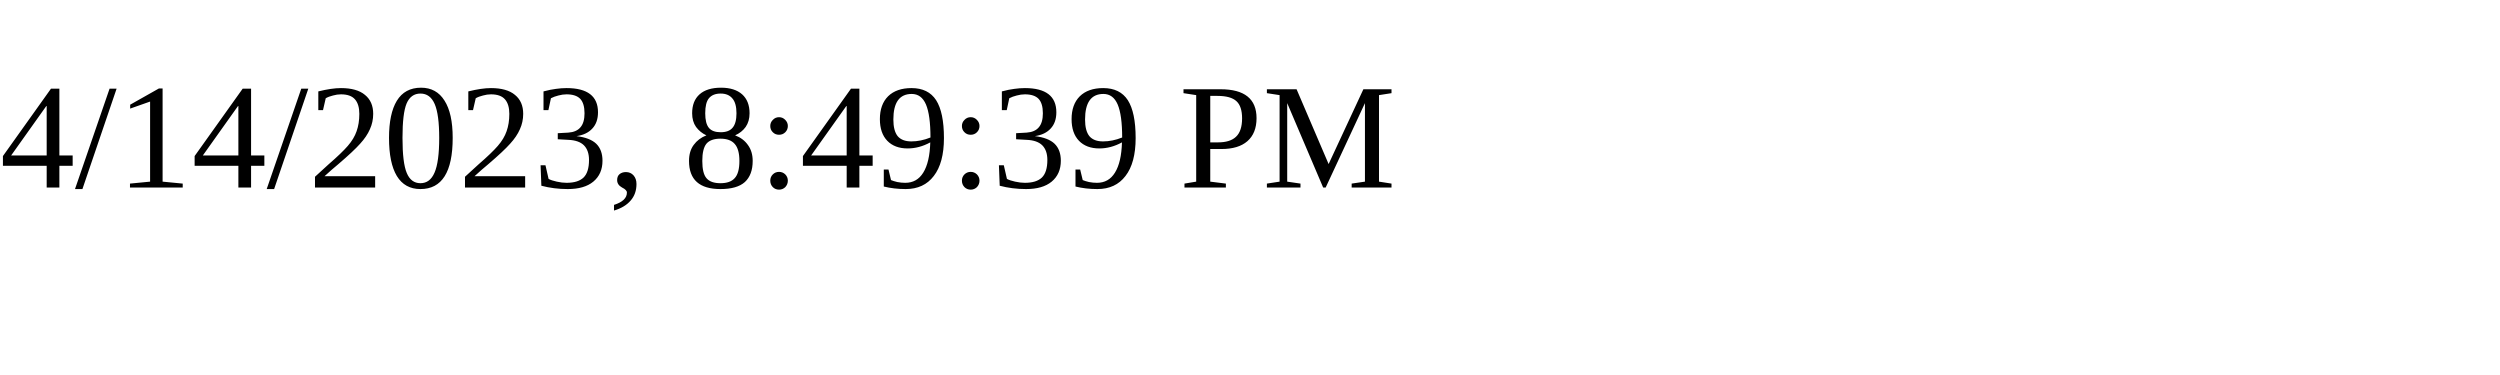
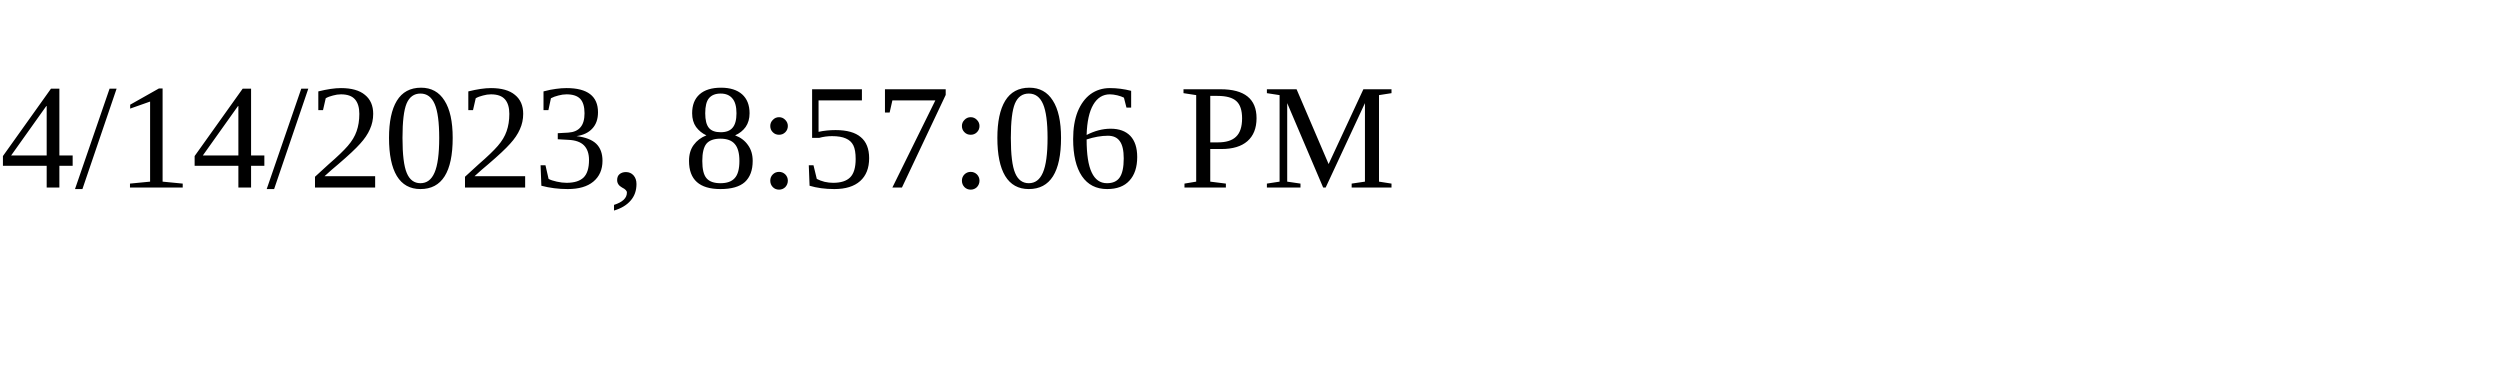
<svg xmlns="http://www.w3.org/2000/svg" height="30" width="200">
-   <text x="0" y="15">4/14/2023, 8:49:39 PM</text>
+   <text x="0" y="15">4/14/2023, 8:57:06 PM</text>
</svg>
